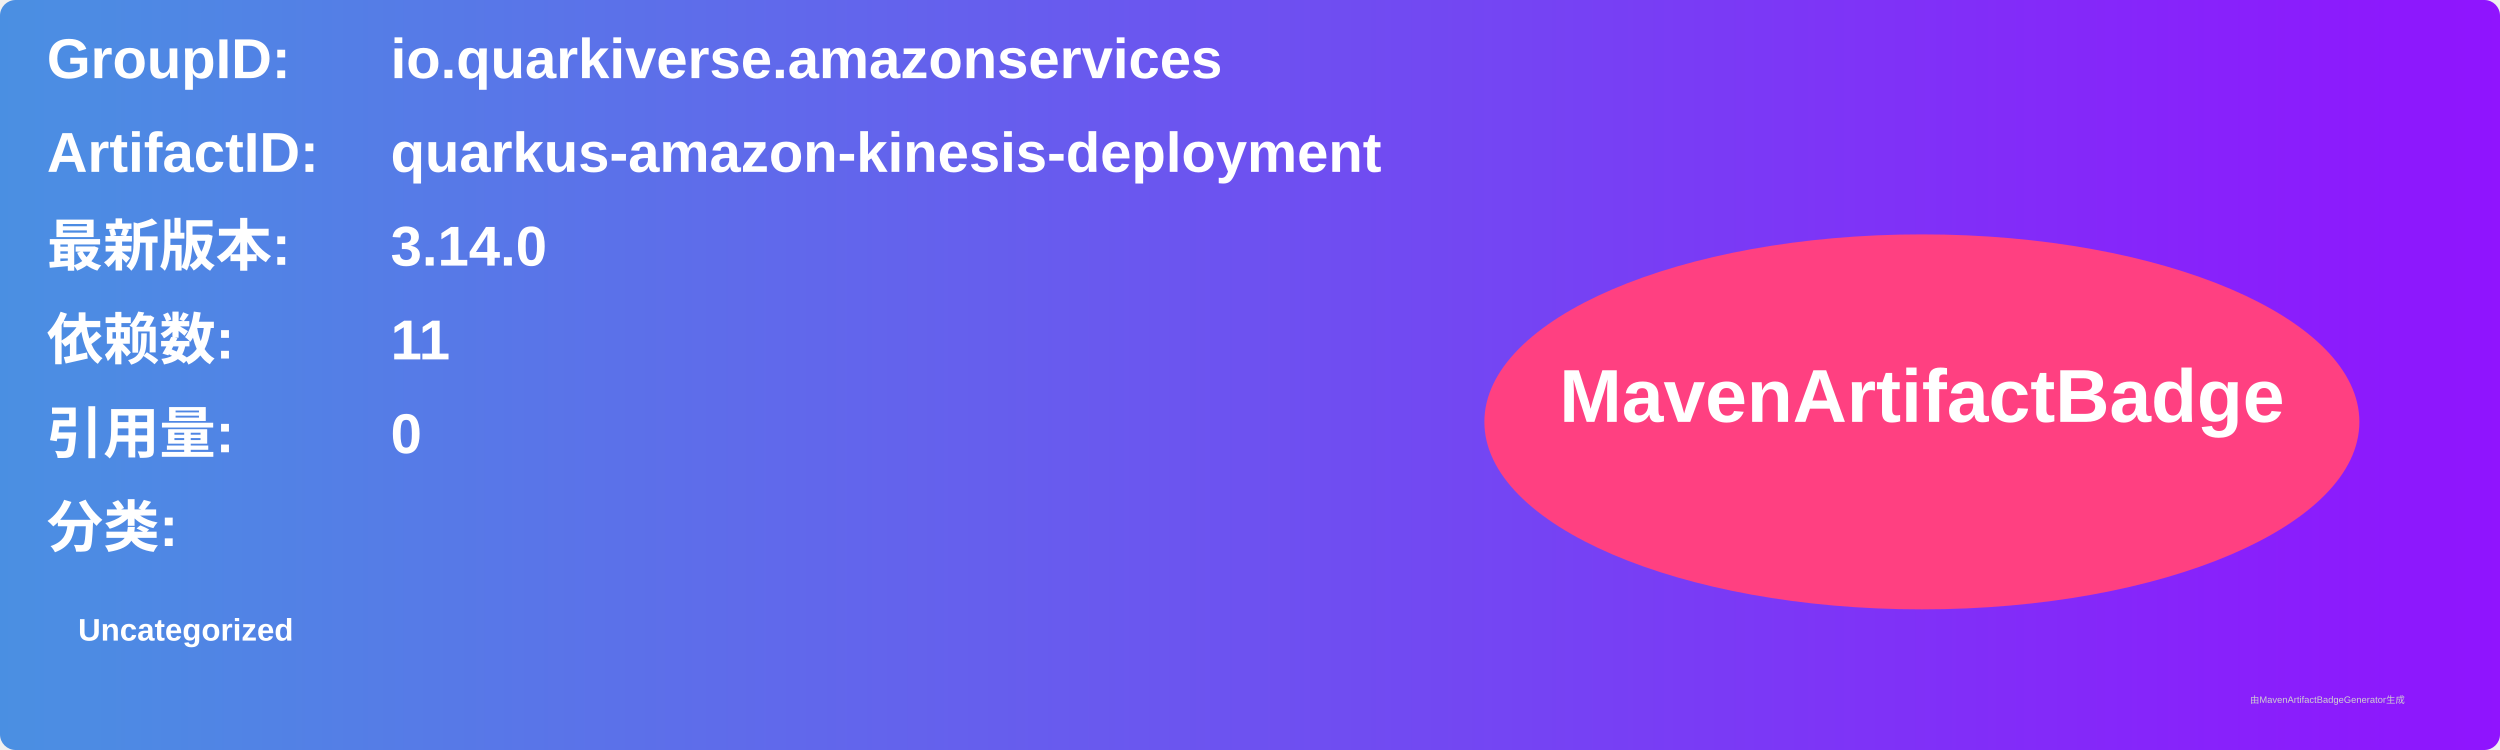
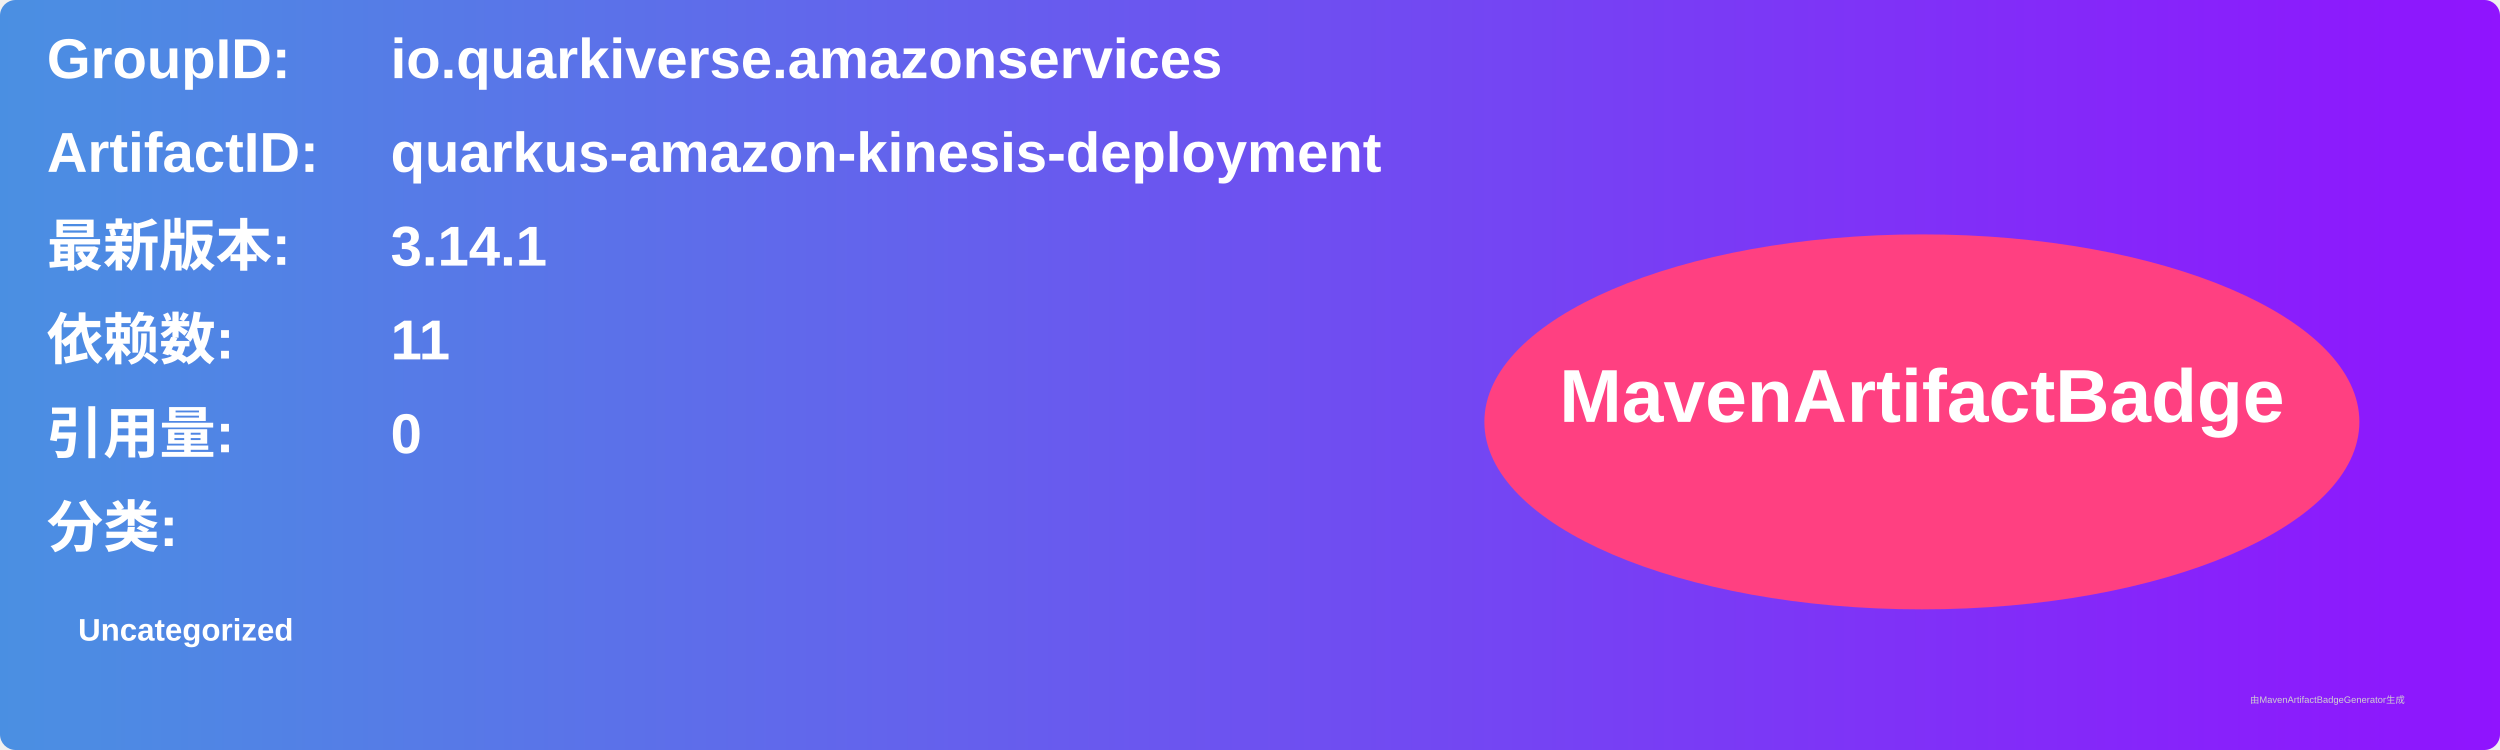
<svg xmlns="http://www.w3.org/2000/svg" width="800" height="240" viewBox="0 0 800 240">
  <linearGradient id="grad" x1="0%" y1="0%" x2="100%" y2="0%">
    <stop offset="0%" stop-color="#4a90e2" />
    <stop offset="100%" stop-color="#9013fe" />
  </linearGradient>
  <rect width="100%" height="100%" rx="5" ry="5" fill="url(#grad)" />
  <g transform="translate(15, 15)">
    <text x="0" y="10" font-family="Arial" font-size="18" fill="white" font-weight="bold" width="260">GroupID:</text>
    <text x="110" y="10" font-family="Arial" font-size="18" fill="white" font-weight="bold" width="460">io.quarkiverse.amazonservices</text>
    <text x="0" y="40" font-family="Arial" font-size="18" fill="white" font-weight="bold" width="260">ArtifactID:</text>
    <text x="110" y="40" font-family="Arial" font-size="18" fill="white" font-weight="bold" width="460">quarkus-amazon-kinesis-deployment</text>
    <text x="0" y="70" font-family="Arial" font-size="18" fill="white" font-weight="bold">最新版本:</text>
    <text x="110" y="70" font-family="Arial" font-size="18" fill="white" font-weight="bold">
-       <tspan font-weight="bold">3.14.0</tspan>
+       <tspan font-weight="bold">3.14.1</tspan>
    </text>
    <text x="0" y="100" font-family="Arial" font-size="18" fill="white" font-weight="bold">依赖数: </text>
    <text x="110" y="100" font-family="Arial" font-size="18" fill="white">
      <tspan font-weight="bold">11</tspan>
    </text>
    <text x="0" y="130" font-family="Arial" font-size="18" fill="white" font-weight="bold">引用量: </text>
    <text x="110" y="130" font-family="Arial" font-size="18" fill="white">
      <tspan font-weight="bold">0</tspan>
    </text>
    <text x="0" y="160" font-family="Arial" font-size="18" fill="white" font-weight="bold">分类:</text>
    <text x="10" y="190" font-family="Arial" font-size="10" fill="white">
      <tspan font-weight="bold">Uncategorized</tspan>
    </text>
    <ellipse cx="600" cy="120" rx="140" ry="60" fill="#ff4081" />
    <text x="600" y="120" text-anchor="middle" font-family="Arial" font-size="24" fill="white" font-weight="bold">MavenArtifactBadge</text>
  </g>
  <text x="720" y="225" font-family="Arial" font-size="3" fill="#d0d0d0">由MavenArtifactBadgeGenerator生成</text>
</svg>
